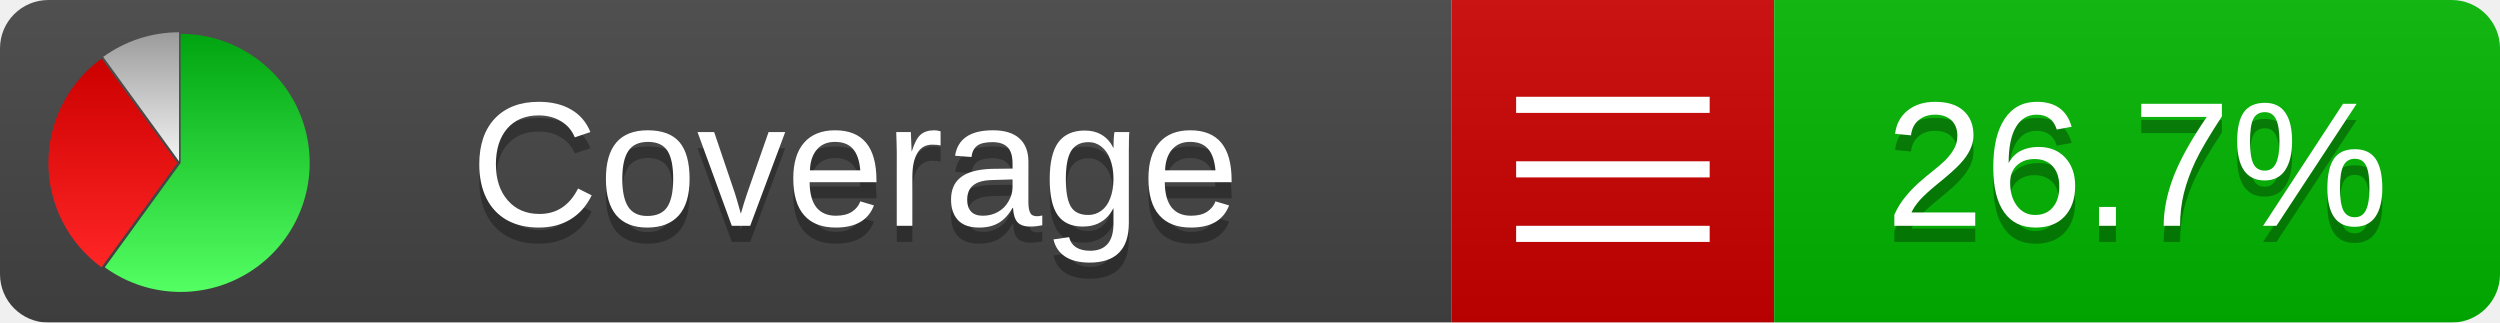
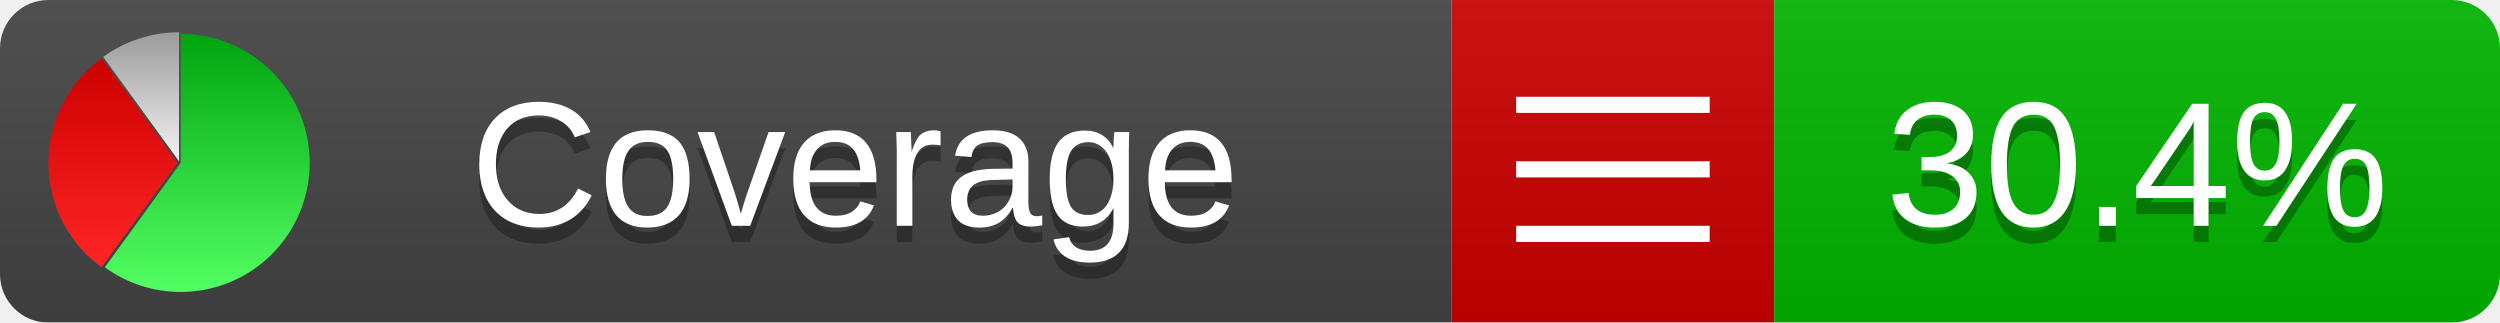
<svg xmlns="http://www.w3.org/2000/svg" xmlns:xlink="http://www.w3.org/1999/xlink" width="155" height="20">
  <style type="text/css">
          
            @keyframes fadeout {
              0 % { visibility: visible; opacity: 1; }
              40% { visibility: visible; opacity: 1; }
              50% { visibility: hidden; opacity: 0; }
              90% { visibility: hidden; opacity: 0; }
              100% { visibility: visible; opacity: 1; }
            }
            @keyframes fadein {
              0% { visibility: hidden; opacity: 0; }
              40% { visibility: hidden; opacity: 0; }
              50% { visibility: visible; opacity: 1; }
              90% { visibility: visible; opacity: 1; }
              100% { visibility: hidden; opacity: 0; }
            }
            .linecoverage {
                animation-duration: 10s;
                animation-name: fadeout;
                animation-iteration-count: infinite;
            }
            .branchcoverage {
                animation-duration: 10s;
                animation-name: fadein;
                animation-iteration-count: infinite;
            }
          
    </style>
  <defs>
    <linearGradient id="gradient" x2="0" y2="100%">
      <stop offset="0" stop-color="#bbb" stop-opacity=".1" />
      <stop offset="1" stop-opacity=".1" />
    </linearGradient>
    <linearGradient id="green" x2="0" y2="100%">
      <stop offset="0" stop-color="#00A410" />
      <stop offset="1" stop-color="#53FF63" />
    </linearGradient>
    <linearGradient id="red" x2="0" y2="100%">
      <stop offset="0" stop-color="#C00" />
      <stop offset="1" stop-color="#FF2525" />
    </linearGradient>
    <linearGradient id="gray" x2="0" y2="100%">
      <stop offset="0" stop-color="#9B9B9B" />
      <stop offset="1" stop-color="#F3F3F3" />
    </linearGradient>
    <mask id="mask">
      <rect width="155" height="20" rx="3" fill="#fff" />
    </mask>
    <g id="icon">
      <path style="fill:url(#green);" d="M205,202.5 l0,-200 a200,200 0 1,1 -117.558,361.803 z" />
      <path style="fill:url(#red);" d="M200,202.5 l-117.558,161.803 a200,200 0 0,1 0,-323.607 z" />
      <path style="fill:url(#gray);" d="M202.5,200 l-117.558,-161.803 a200,200 0 0,1 117.558,-38.196 z" />
    </g>
  </defs>
  <g mask="url(#mask)">
    <rect x="0" y="0" width="90" height="20" fill="#444" />
    <rect x="90" y="0" width="20" height="20" fill="#c00" />
    <rect x="110" y="0" width="45" height="20" fill="#00B600" />
    <rect x="0" y="0" width="155" height="20" fill="url(#gradient)" />
  </g>
  <g>
    <path class="" stroke="#fff" d="M94 6.5 h12 M94 10.5 h12 M94 14.5 h12" />
  </g>
  <g fill="#fff" text-anchor="middle" font-family="Verdana,Arial,Geneva,sans-serif" font-size="11">
    <a xlink:href="https://github.com/danielpalme/ReportGenerator" target="_top">
      <use xlink:href="#icon" transform="translate(3,2) scale(.04)" />
    </a>
    <text x="53" y="15" fill="#010101" fill-opacity=".3">Coverage</text>
    <text x="53" y="14" fill="#fff">Coverage</text>
-     <text class="" x="132.5" y="15" fill="#010101" fill-opacity=".3">26.7%</text>
-     <text class="" x="132.5" y="14">26.7%</text>
+     <text class="" x="132.5" y="15" fill="#010101" fill-opacity=".3">30.4%</text>
+     <text class="" x="132.5" y="14">30.4%</text>
  </g>
  <g>
    <rect class="" x="90" y="0" width="65" height="20" fill-opacity="0" />
  </g>
</svg>
